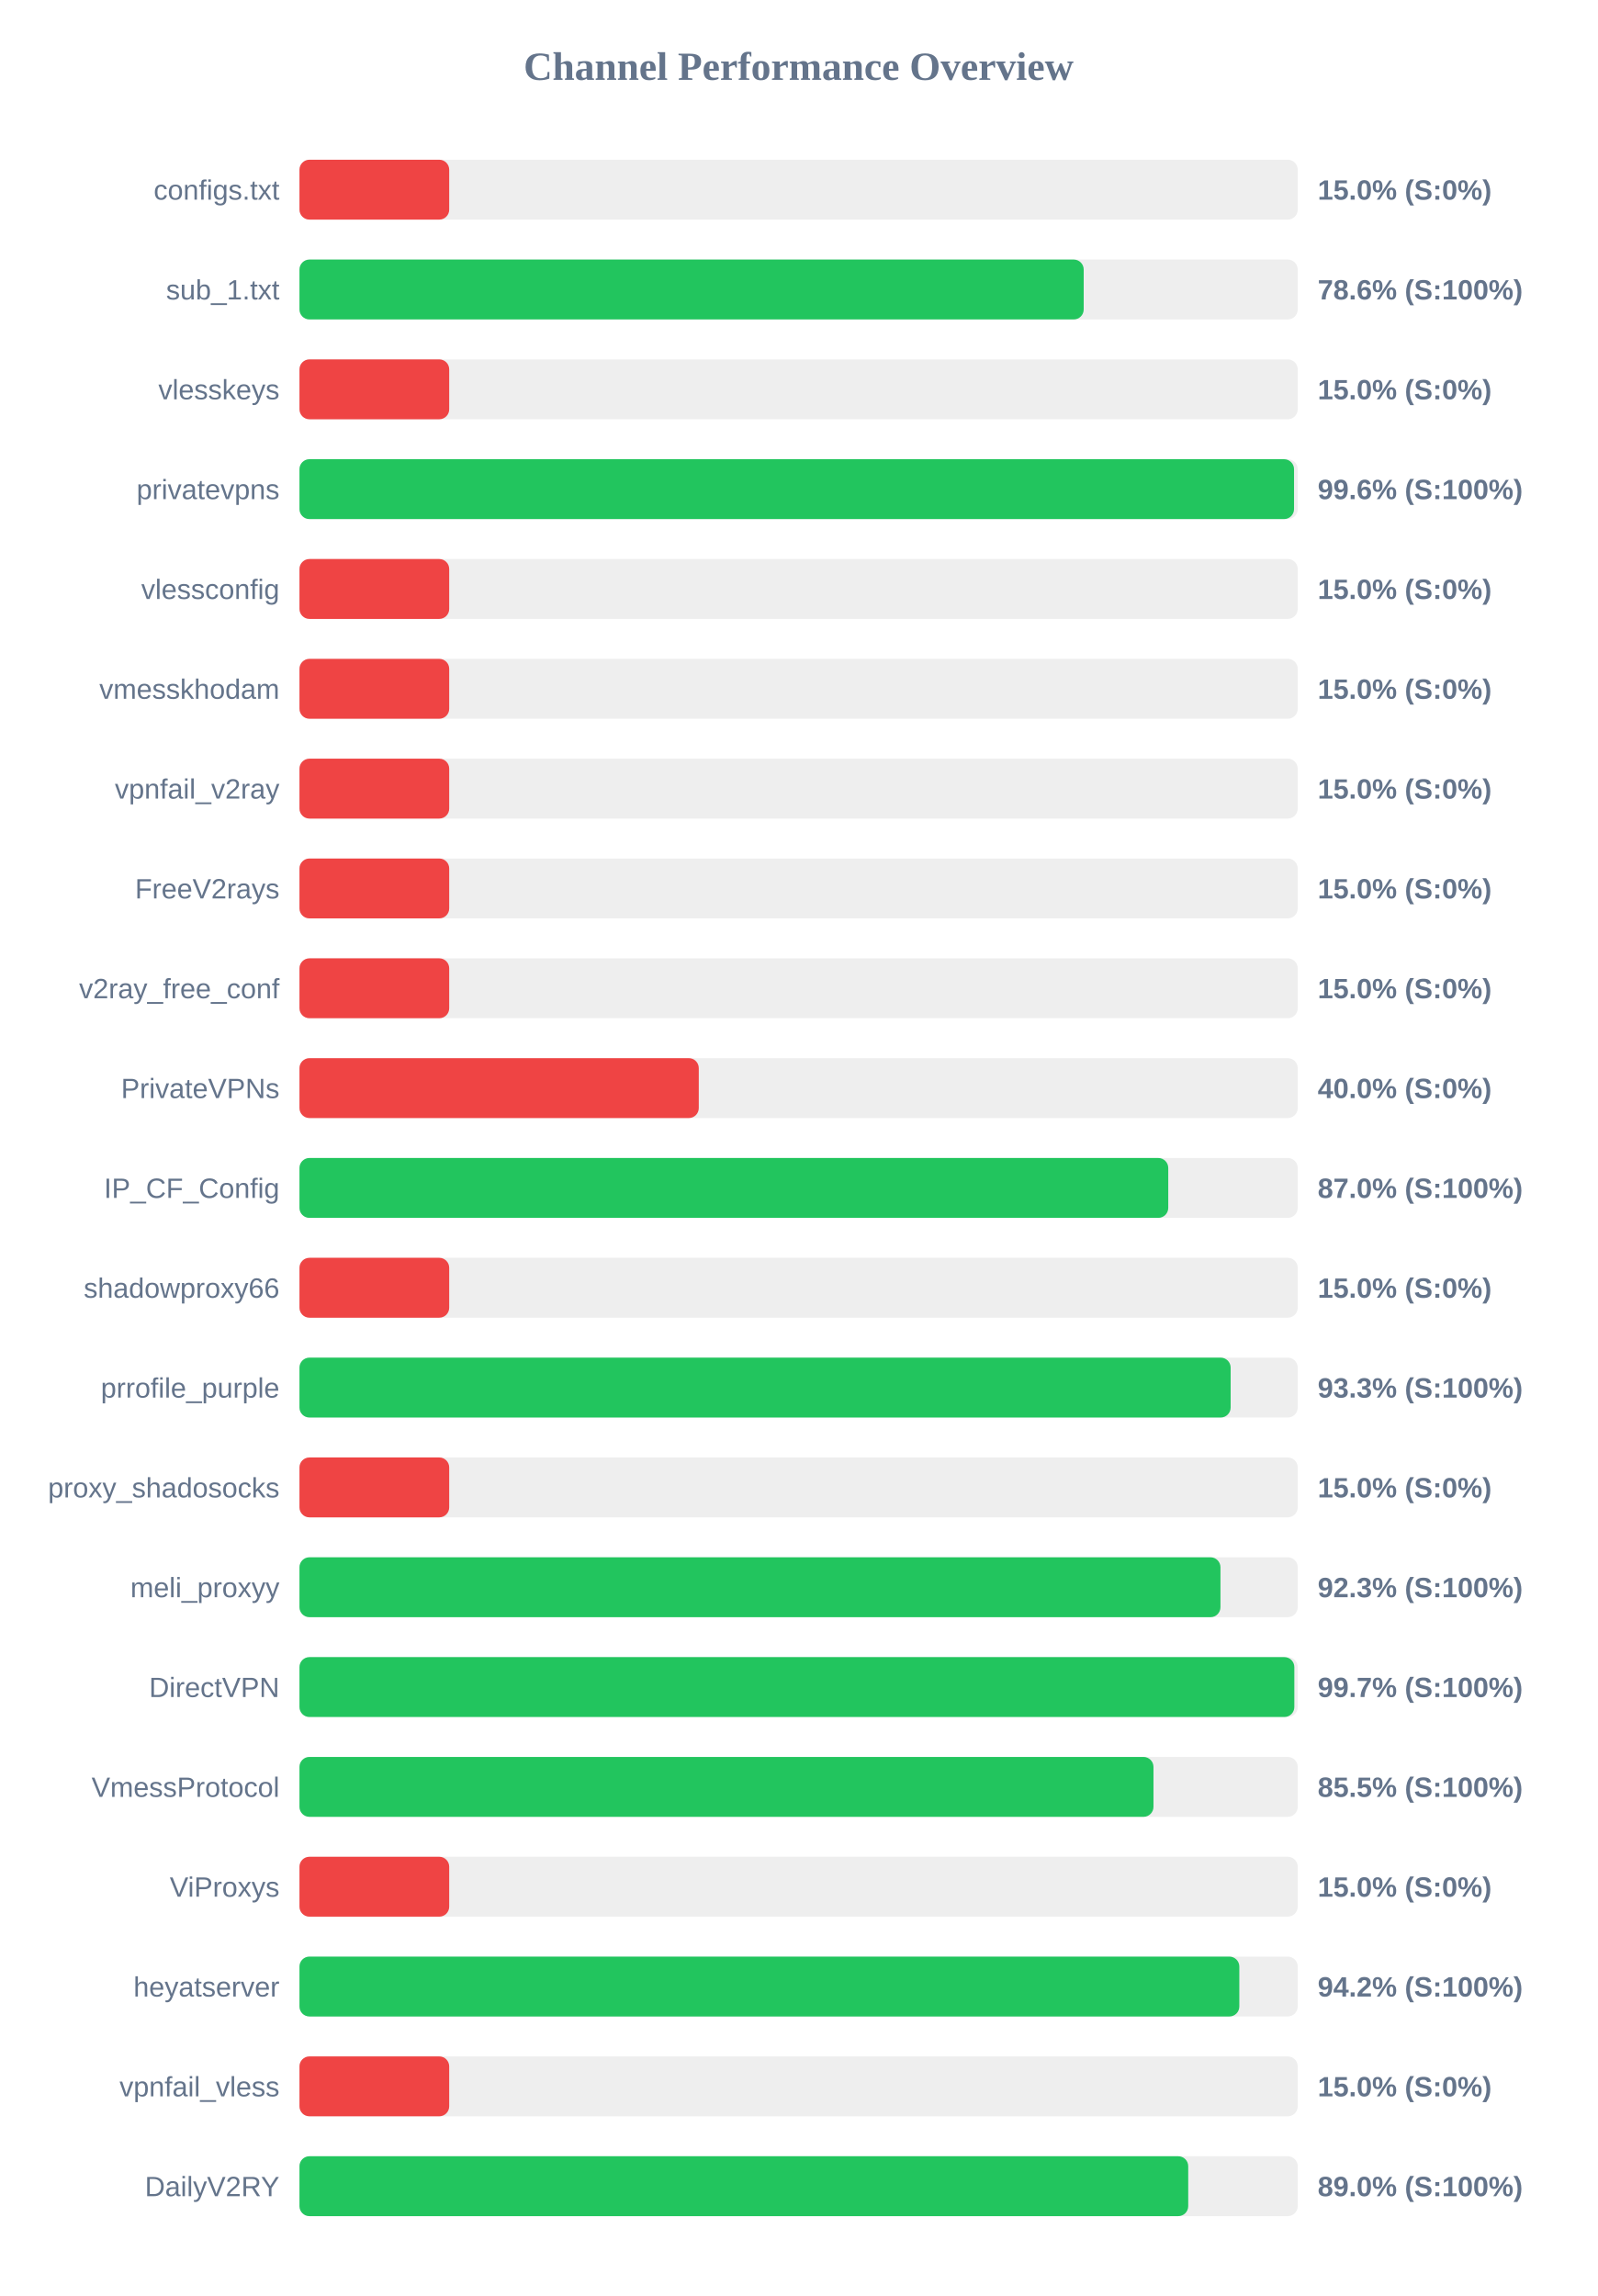
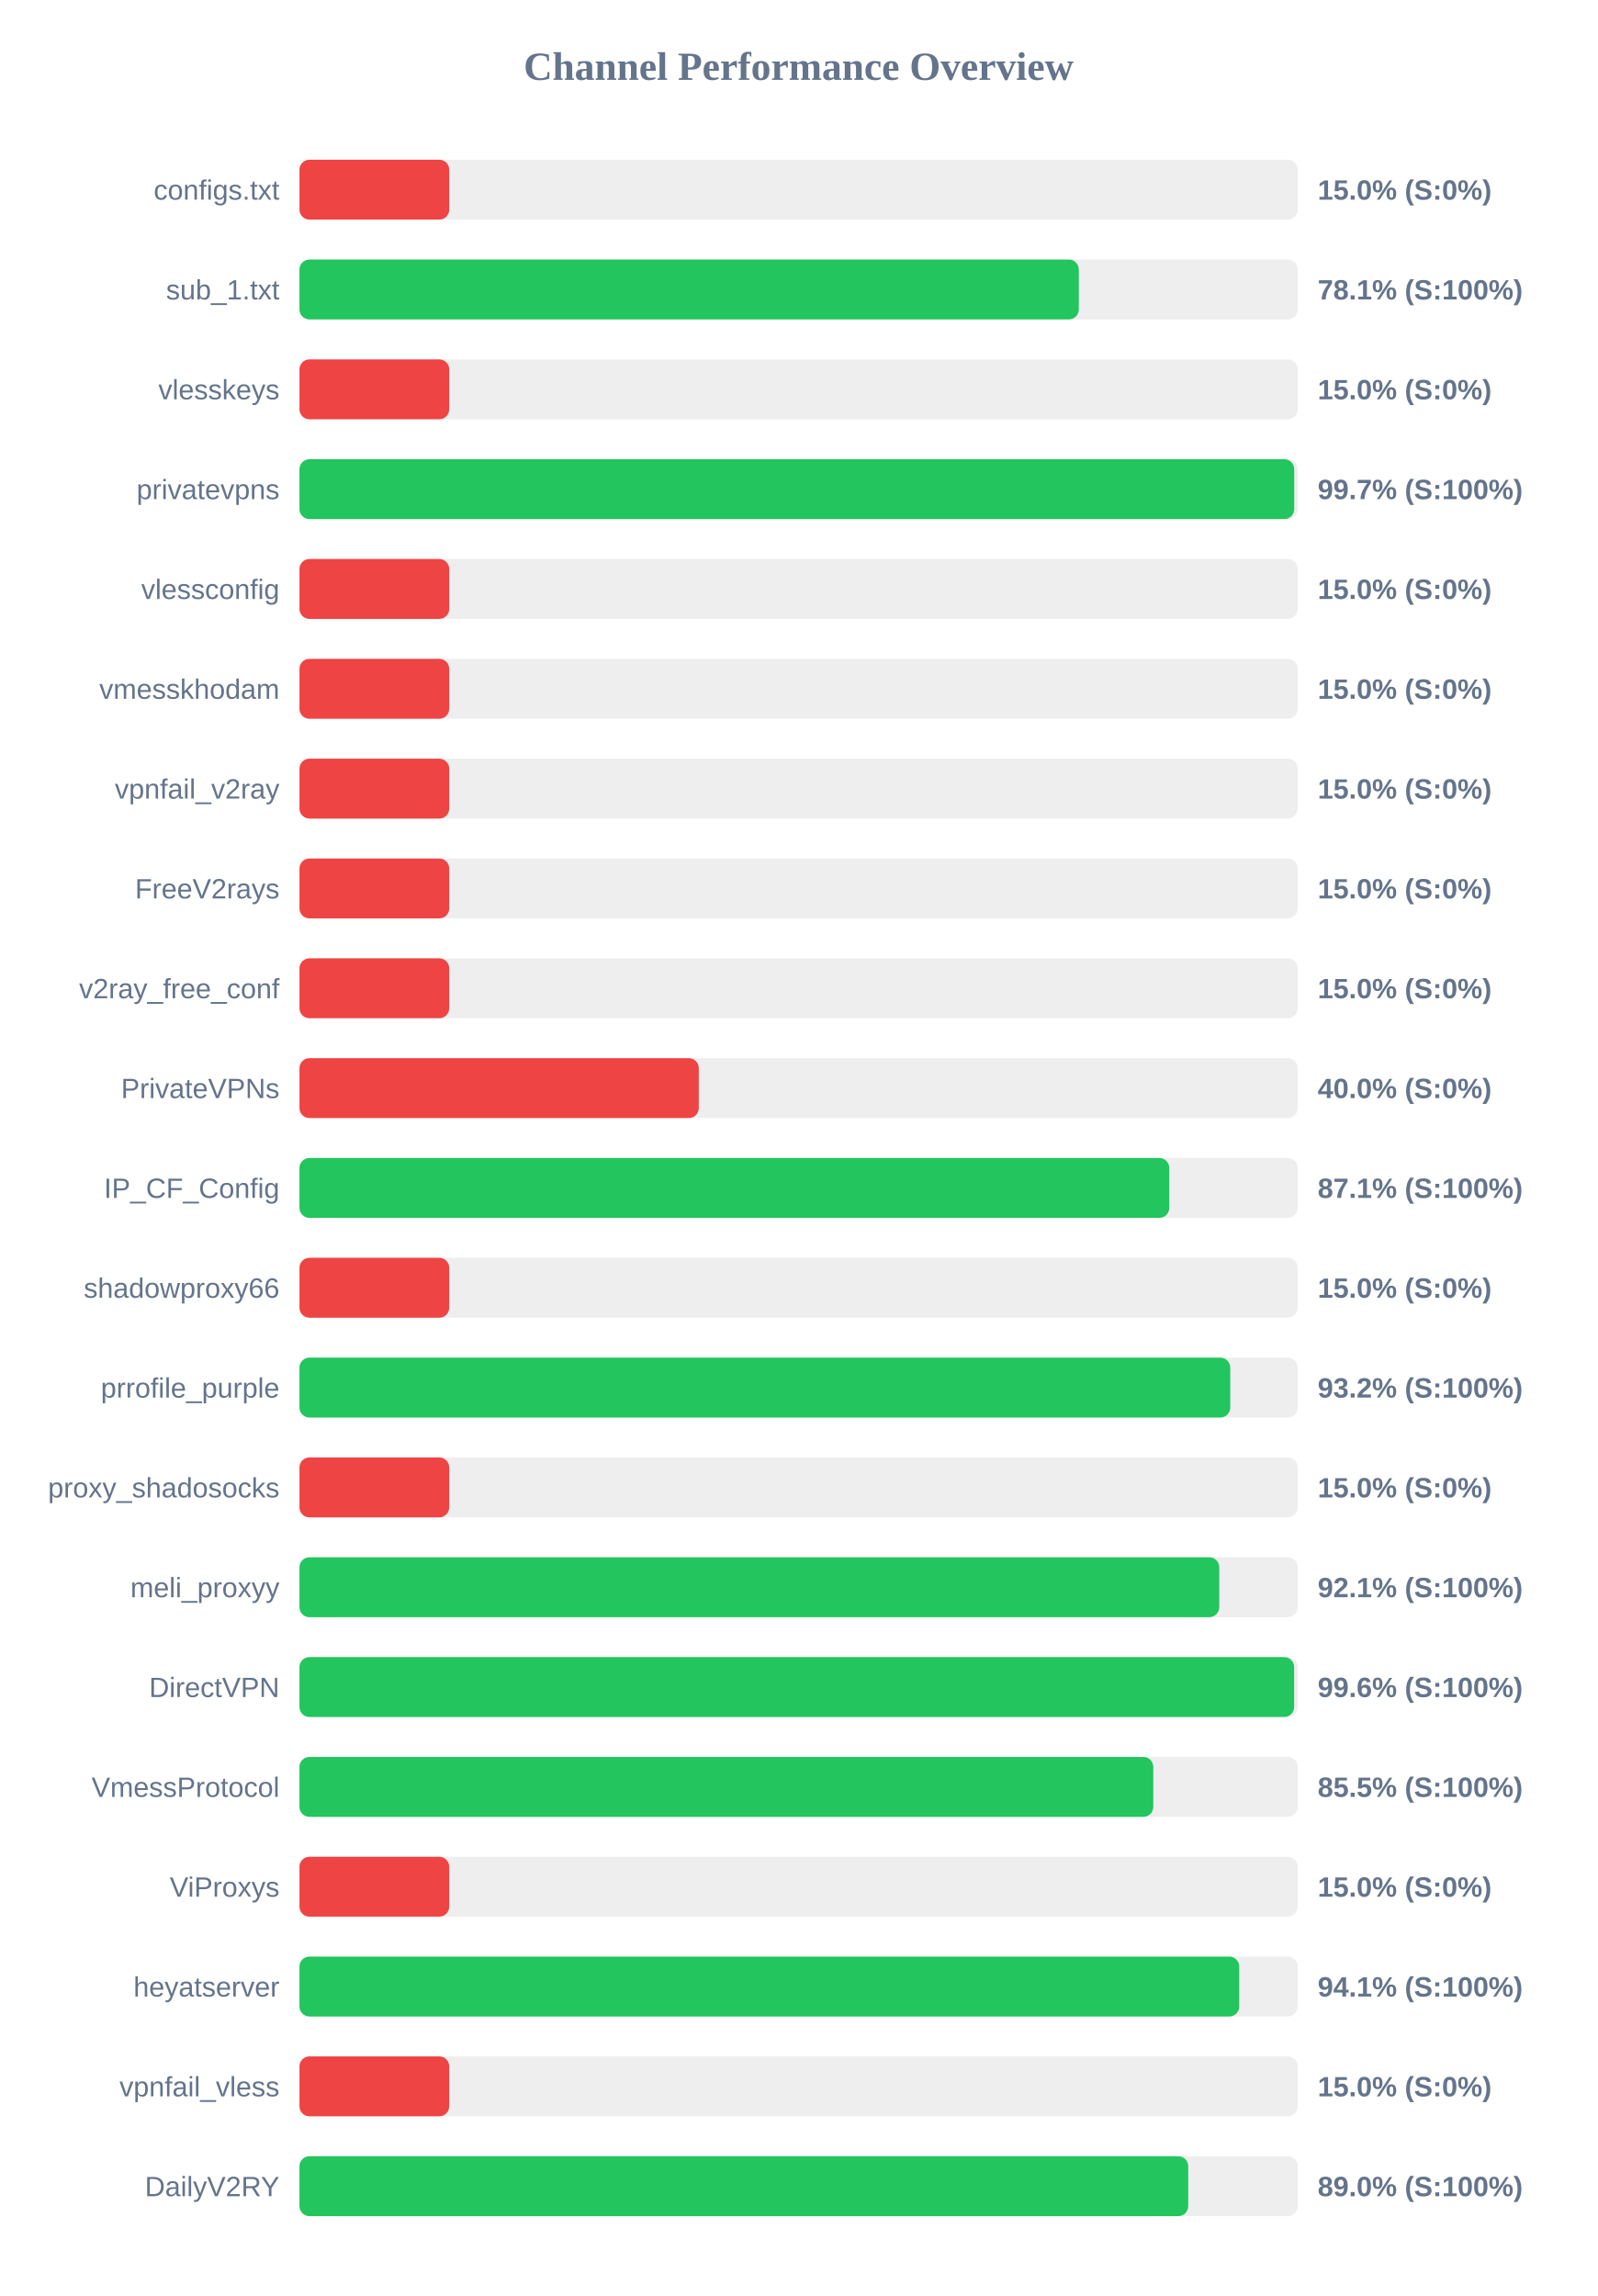
<svg xmlns="http://www.w3.org/2000/svg" width="800" height="1150" version="1.1">
  <style>
        .row { font: 14px Arial; fill: #64748b; }
        .score { font: bold 14px Arial; fill: #64748b; }
    </style>
  <text x="400" y="40" text-anchor="middle" font-size="20px" font-weight="bold" fill="#64748b">Channel Performance Overview</text>
  <rect x="150" y="80" width="500" height="30" fill="#eee" rx="5" />
  <rect x="150" y="80" width="75.0" height="30" fill="#ef4444" rx="5" />
  <text x="140" y="100" text-anchor="end" class="row">configs.txt</text>
  <text x="660" y="100" text-anchor="start" class="score">15.0% (S:0%)</text>
  <rect x="150" y="130" width="500" height="30" fill="#eee" rx="5" />
-   <rect x="150" y="130" width="392.8" height="30" fill="#22c55e" rx="5" />
+   <rect x="150" y="130" width="390.35" height="30" fill="#22c55e" rx="5" />
  <text x="140" y="150" text-anchor="end" class="row">sub_1.txt</text>
-   <text x="660" y="150" text-anchor="start" class="score">78.6% (S:100%)</text>
+   <text x="660" y="150" text-anchor="start" class="score">78.1% (S:100%)</text>
  <rect x="150" y="180" width="500" height="30" fill="#eee" rx="5" />
  <rect x="150" y="180" width="75.0" height="30" fill="#ef4444" rx="5" />
  <text x="140" y="200" text-anchor="end" class="row">vlesskeys</text>
  <text x="660" y="200" text-anchor="start" class="score">15.0% (S:0%)</text>
  <rect x="150" y="230" width="500" height="30" fill="#eee" rx="5" />
-   <rect x="150" y="230" width="498.15" height="30" fill="#22c55e" rx="5" />
+   <rect x="150" y="230" width="498.25" height="30" fill="#22c55e" rx="5" />
  <text x="140" y="250" text-anchor="end" class="row">privatevpns</text>
-   <text x="660" y="250" text-anchor="start" class="score">99.6% (S:100%)</text>
+   <text x="660" y="250" text-anchor="start" class="score">99.7% (S:100%)</text>
  <rect x="150" y="280" width="500" height="30" fill="#eee" rx="5" />
  <rect x="150" y="280" width="75.0" height="30" fill="#ef4444" rx="5" />
  <text x="140" y="300" text-anchor="end" class="row">vlessconfig</text>
  <text x="660" y="300" text-anchor="start" class="score">15.0% (S:0%)</text>
  <rect x="150" y="330" width="500" height="30" fill="#eee" rx="5" />
  <rect x="150" y="330" width="75.0" height="30" fill="#ef4444" rx="5" />
  <text x="140" y="350" text-anchor="end" class="row">vmesskhodam</text>
  <text x="660" y="350" text-anchor="start" class="score">15.0% (S:0%)</text>
  <rect x="150" y="380" width="500" height="30" fill="#eee" rx="5" />
  <rect x="150" y="380" width="75.0" height="30" fill="#ef4444" rx="5" />
  <text x="140" y="400" text-anchor="end" class="row">vpnfail_v2ray</text>
  <text x="660" y="400" text-anchor="start" class="score">15.0% (S:0%)</text>
  <rect x="150" y="430" width="500" height="30" fill="#eee" rx="5" />
  <rect x="150" y="430" width="75.0" height="30" fill="#ef4444" rx="5" />
  <text x="140" y="450" text-anchor="end" class="row">FreeV2rays</text>
  <text x="660" y="450" text-anchor="start" class="score">15.0% (S:0%)</text>
  <rect x="150" y="480" width="500" height="30" fill="#eee" rx="5" />
  <rect x="150" y="480" width="75.0" height="30" fill="#ef4444" rx="5" />
  <text x="140" y="500" text-anchor="end" class="row">v2ray_free_conf</text>
  <text x="660" y="500" text-anchor="start" class="score">15.0% (S:0%)</text>
  <rect x="150" y="530" width="500" height="30" fill="#eee" rx="5" />
  <rect x="150" y="530" width="200.0" height="30" fill="#ef4444" rx="5" />
  <text x="140" y="550" text-anchor="end" class="row">PrivateVPNs</text>
  <text x="660" y="550" text-anchor="start" class="score">40.0% (S:0%)</text>
  <rect x="150" y="580" width="500" height="30" fill="#eee" rx="5" />
-   <rect x="150" y="580" width="435.15" height="30" fill="#22c55e" rx="5" />
+   <rect x="150" y="580" width="435.65" height="30" fill="#22c55e" rx="5" />
  <text x="140" y="600" text-anchor="end" class="row">IP_CF_Config</text>
-   <text x="660" y="600" text-anchor="start" class="score">87.0% (S:100%)</text>
+   <text x="660" y="600" text-anchor="start" class="score">87.1% (S:100%)</text>
  <rect x="150" y="630" width="500" height="30" fill="#eee" rx="5" />
  <rect x="150" y="630" width="75.0" height="30" fill="#ef4444" rx="5" />
  <text x="140" y="650" text-anchor="end" class="row">shadowproxy66</text>
  <text x="660" y="650" text-anchor="start" class="score">15.0% (S:0%)</text>
  <rect x="150" y="680" width="500" height="30" fill="#eee" rx="5" />
-   <rect x="150" y="680" width="466.4" height="30" fill="#22c55e" rx="5" />
+   <rect x="150" y="680" width="466.2" height="30" fill="#22c55e" rx="5" />
  <text x="140" y="700" text-anchor="end" class="row">prrofile_purple</text>
-   <text x="660" y="700" text-anchor="start" class="score">93.3% (S:100%)</text>
+   <text x="660" y="700" text-anchor="start" class="score">93.2% (S:100%)</text>
  <rect x="150" y="730" width="500" height="30" fill="#eee" rx="5" />
  <rect x="150" y="730" width="75.0" height="30" fill="#ef4444" rx="5" />
  <text x="140" y="750" text-anchor="end" class="row">proxy_shadosocks</text>
  <text x="660" y="750" text-anchor="start" class="score">15.0% (S:0%)</text>
  <rect x="150" y="780" width="500" height="30" fill="#eee" rx="5" />
-   <rect x="150" y="780" width="461.3" height="30" fill="#22c55e" rx="5" />
+   <rect x="150" y="780" width="460.7" height="30" fill="#22c55e" rx="5" />
  <text x="140" y="800" text-anchor="end" class="row">meli_proxyy</text>
-   <text x="660" y="800" text-anchor="start" class="score">92.3% (S:100%)</text>
+   <text x="660" y="800" text-anchor="start" class="score">92.1% (S:100%)</text>
  <rect x="150" y="830" width="500" height="30" fill="#eee" rx="5" />
-   <rect x="150" y="830" width="498.3" height="30" fill="#22c55e" rx="5" />
+   <rect x="150" y="830" width="498.2" height="30" fill="#22c55e" rx="5" />
  <text x="140" y="850" text-anchor="end" class="row">DirectVPN</text>
-   <text x="660" y="850" text-anchor="start" class="score">99.7% (S:100%)</text>
+   <text x="660" y="850" text-anchor="start" class="score">99.6% (S:100%)</text>
  <rect x="150" y="880" width="500" height="30" fill="#eee" rx="5" />
-   <rect x="150" y="880" width="427.75" height="30" fill="#22c55e" rx="5" />
+   <rect x="150" y="880" width="427.65" height="30" fill="#22c55e" rx="5" />
  <text x="140" y="900" text-anchor="end" class="row">VmessProtocol</text>
  <text x="660" y="900" text-anchor="start" class="score">85.5% (S:100%)</text>
  <rect x="150" y="930" width="500" height="30" fill="#eee" rx="5" />
  <rect x="150" y="930" width="75.0" height="30" fill="#ef4444" rx="5" />
  <text x="140" y="950" text-anchor="end" class="row">ViProxys</text>
  <text x="660" y="950" text-anchor="start" class="score">15.0% (S:0%)</text>
  <rect x="150" y="980" width="500" height="30" fill="#eee" rx="5" />
-   <rect x="150" y="980" width="470.75" height="30" fill="#22c55e" rx="5" />
+   <rect x="150" y="980" width="470.7" height="30" fill="#22c55e" rx="5" />
  <text x="140" y="1000" text-anchor="end" class="row">heyatserver</text>
-   <text x="660" y="1000" text-anchor="start" class="score">94.2% (S:100%)</text>
+   <text x="660" y="1000" text-anchor="start" class="score">94.1% (S:100%)</text>
  <rect x="150" y="1030" width="500" height="30" fill="#eee" rx="5" />
  <rect x="150" y="1030" width="75.0" height="30" fill="#ef4444" rx="5" />
  <text x="140" y="1050" text-anchor="end" class="row">vpnfail_vless</text>
  <text x="660" y="1050" text-anchor="start" class="score">15.0% (S:0%)</text>
  <rect x="150" y="1080" width="500" height="30" fill="#eee" rx="5" />
  <rect x="150" y="1080" width="445.15" height="30" fill="#22c55e" rx="5" />
  <text x="140" y="1100" text-anchor="end" class="row">DailyV2RY</text>
  <text x="660" y="1100" text-anchor="start" class="score">89.0% (S:100%)</text>
</svg>
